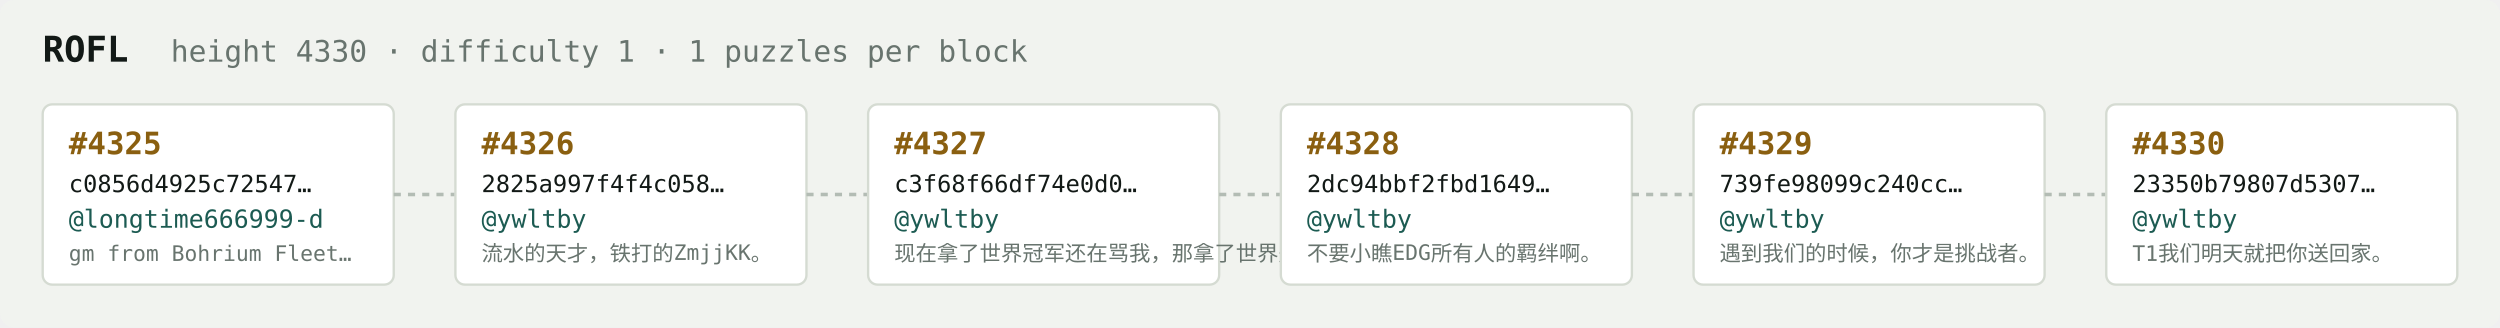
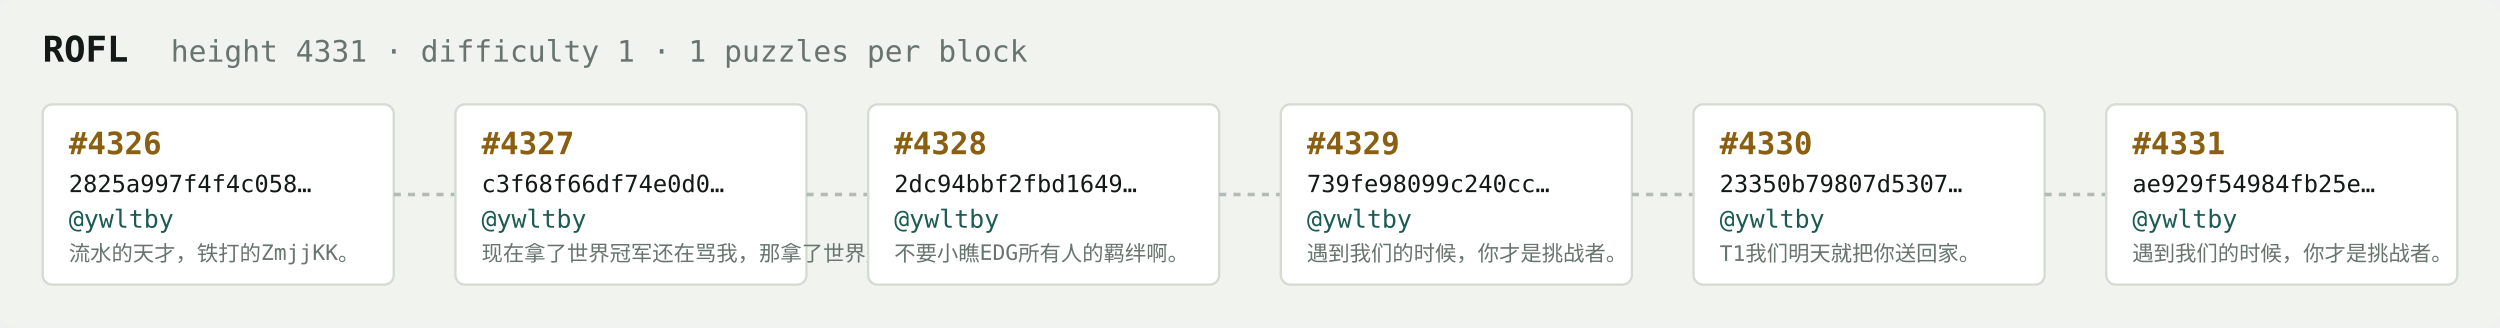
<svg xmlns="http://www.w3.org/2000/svg" width="1054" height="138" viewBox="0 0 1054 138" font-family="ui-monospace,SFMono-Regular,Menlo,monospace">
  <rect fill="#f1f3ef" width="1054" height="138" rx="6" />
  <text x="18" y="26" fill="#121916" font-size="15" font-weight="700">ROFL</text>
-   <text x="72" y="26" fill="#68746e" font-size="12.5">height 4330 · difficulty 1 · 1 puzzles per block</text>
+   <text x="72" y="26" fill="#68746e" font-size="12.5">height 4331 · difficulty 1 · 1 puzzles per block</text>
  <rect x="18" y="44" width="148" height="76" rx="4" fill="#ffffff" stroke="#d5dbd2" stroke-width="1" />
-   <text x="29" y="65" fill="#8a5f10" font-size="13" font-weight="700">#4325</text>
-   <text x="29" y="81" fill="#121916" font-size="10">c0856d4925c72547…</text>
-   <text x="29" y="96" fill="#1c5b52" font-size="10.5">@longtime666999-d</text>
-   <text x="29" y="110" fill="#68746e" font-size="9">gm from Bohrium Fleet…</text>
+   <text x="29" y="65" fill="#8a5f10" font-size="13" font-weight="700">#4326</text>
+   <text x="29" y="81" fill="#121916" font-size="10">2825a997f4f4c058…</text>
+   <text x="29" y="96" fill="#1c5b52" font-size="10.5">@ywltby</text>
+   <text x="29" y="110" fill="#68746e" font-size="9">流水的天才，铁打的ZmjjKK。</text>
  <line x1="166" y1="82.0" x2="192" y2="82.0" stroke="#b3bcb4" stroke-width="1.5" stroke-dasharray="3 3" />
  <rect x="192" y="44" width="148" height="76" rx="4" fill="#ffffff" stroke="#d5dbd2" stroke-width="1" />
-   <text x="203" y="65" fill="#8a5f10" font-size="13" font-weight="700">#4326</text>
-   <text x="203" y="81" fill="#121916" font-size="10">2825a997f4f4c058…</text>
+   <text x="203" y="65" fill="#8a5f10" font-size="13" font-weight="700">#4327</text>
+   <text x="203" y="81" fill="#121916" font-size="10">c3f68f66df74e0d0…</text>
  <text x="203" y="96" fill="#1c5b52" font-size="10.5">@ywltby</text>
-   <text x="203" y="110" fill="#68746e" font-size="9">流水的天才，铁打的ZmjjKK。</text>
+   <text x="203" y="110" fill="#68746e" font-size="9">现在拿了世界冠军还在骂我，那拿了世界冠军有…</text>
  <line x1="340" y1="82.0" x2="366" y2="82.0" stroke="#b3bcb4" stroke-width="1.5" stroke-dasharray="3 3" />
  <rect x="366" y="44" width="148" height="76" rx="4" fill="#ffffff" stroke="#d5dbd2" stroke-width="1" />
-   <text x="377" y="65" fill="#8a5f10" font-size="13" font-weight="700">#4327</text>
-   <text x="377" y="81" fill="#121916" font-size="10">c3f68f66df74e0d0…</text>
+   <text x="377" y="65" fill="#8a5f10" font-size="13" font-weight="700">#4328</text>
+   <text x="377" y="81" fill="#121916" font-size="10">2dc94bbf2fbd1649…</text>
  <text x="377" y="96" fill="#1c5b52" font-size="10.5">@ywltby</text>
-   <text x="377" y="110" fill="#68746e" font-size="9">现在拿了世界冠军还在骂我，那拿了世界冠军有…</text>
+   <text x="377" y="110" fill="#68746e" font-size="9">不要小瞧EDG所有人的羁绊啊。</text>
  <line x1="514" y1="82.0" x2="540" y2="82.0" stroke="#b3bcb4" stroke-width="1.5" stroke-dasharray="3 3" />
  <rect x="540" y="44" width="148" height="76" rx="4" fill="#ffffff" stroke="#d5dbd2" stroke-width="1" />
-   <text x="551" y="65" fill="#8a5f10" font-size="13" font-weight="700">#4328</text>
-   <text x="551" y="81" fill="#121916" font-size="10">2dc94bbf2fbd1649…</text>
+   <text x="551" y="65" fill="#8a5f10" font-size="13" font-weight="700">#4329</text>
+   <text x="551" y="81" fill="#121916" font-size="10">739fe98099c240cc…</text>
  <text x="551" y="96" fill="#1c5b52" font-size="10.5">@ywltby</text>
-   <text x="551" y="110" fill="#68746e" font-size="9">不要小瞧EDG所有人的羁绊啊。</text>
+   <text x="551" y="110" fill="#68746e" font-size="9">遇到我们的时候，你才是挑战者。</text>
  <line x1="688" y1="82.0" x2="714" y2="82.0" stroke="#b3bcb4" stroke-width="1.5" stroke-dasharray="3 3" />
  <rect x="714" y="44" width="148" height="76" rx="4" fill="#ffffff" stroke="#d5dbd2" stroke-width="1" />
-   <text x="725" y="65" fill="#8a5f10" font-size="13" font-weight="700">#4329</text>
-   <text x="725" y="81" fill="#121916" font-size="10">739fe98099c240cc…</text>
+   <text x="725" y="65" fill="#8a5f10" font-size="13" font-weight="700">#4330</text>
+   <text x="725" y="81" fill="#121916" font-size="10">23350b79807d5307…</text>
  <text x="725" y="96" fill="#1c5b52" font-size="10.5">@ywltby</text>
-   <text x="725" y="110" fill="#68746e" font-size="9">遇到我们的时候，你才是挑战者。</text>
+   <text x="725" y="110" fill="#68746e" font-size="9">T1我们明天就把你送回家。</text>
  <line x1="862" y1="82.0" x2="888" y2="82.0" stroke="#b3bcb4" stroke-width="1.5" stroke-dasharray="3 3" />
  <rect x="888" y="44" width="148" height="76" rx="4" fill="#ffffff" stroke="#d5dbd2" stroke-width="1" />
-   <text x="899" y="65" fill="#8a5f10" font-size="13" font-weight="700">#4330</text>
-   <text x="899" y="81" fill="#121916" font-size="10">23350b79807d5307…</text>
+   <text x="899" y="65" fill="#8a5f10" font-size="13" font-weight="700">#4331</text>
+   <text x="899" y="81" fill="#121916" font-size="10">ae929f54984fb25e…</text>
  <text x="899" y="96" fill="#1c5b52" font-size="10.5">@ywltby</text>
-   <text x="899" y="110" fill="#68746e" font-size="9">T1我们明天就把你送回家。</text>
+   <text x="899" y="110" fill="#68746e" font-size="9">遇到我们的时候，你才是挑战者。</text>
</svg>
